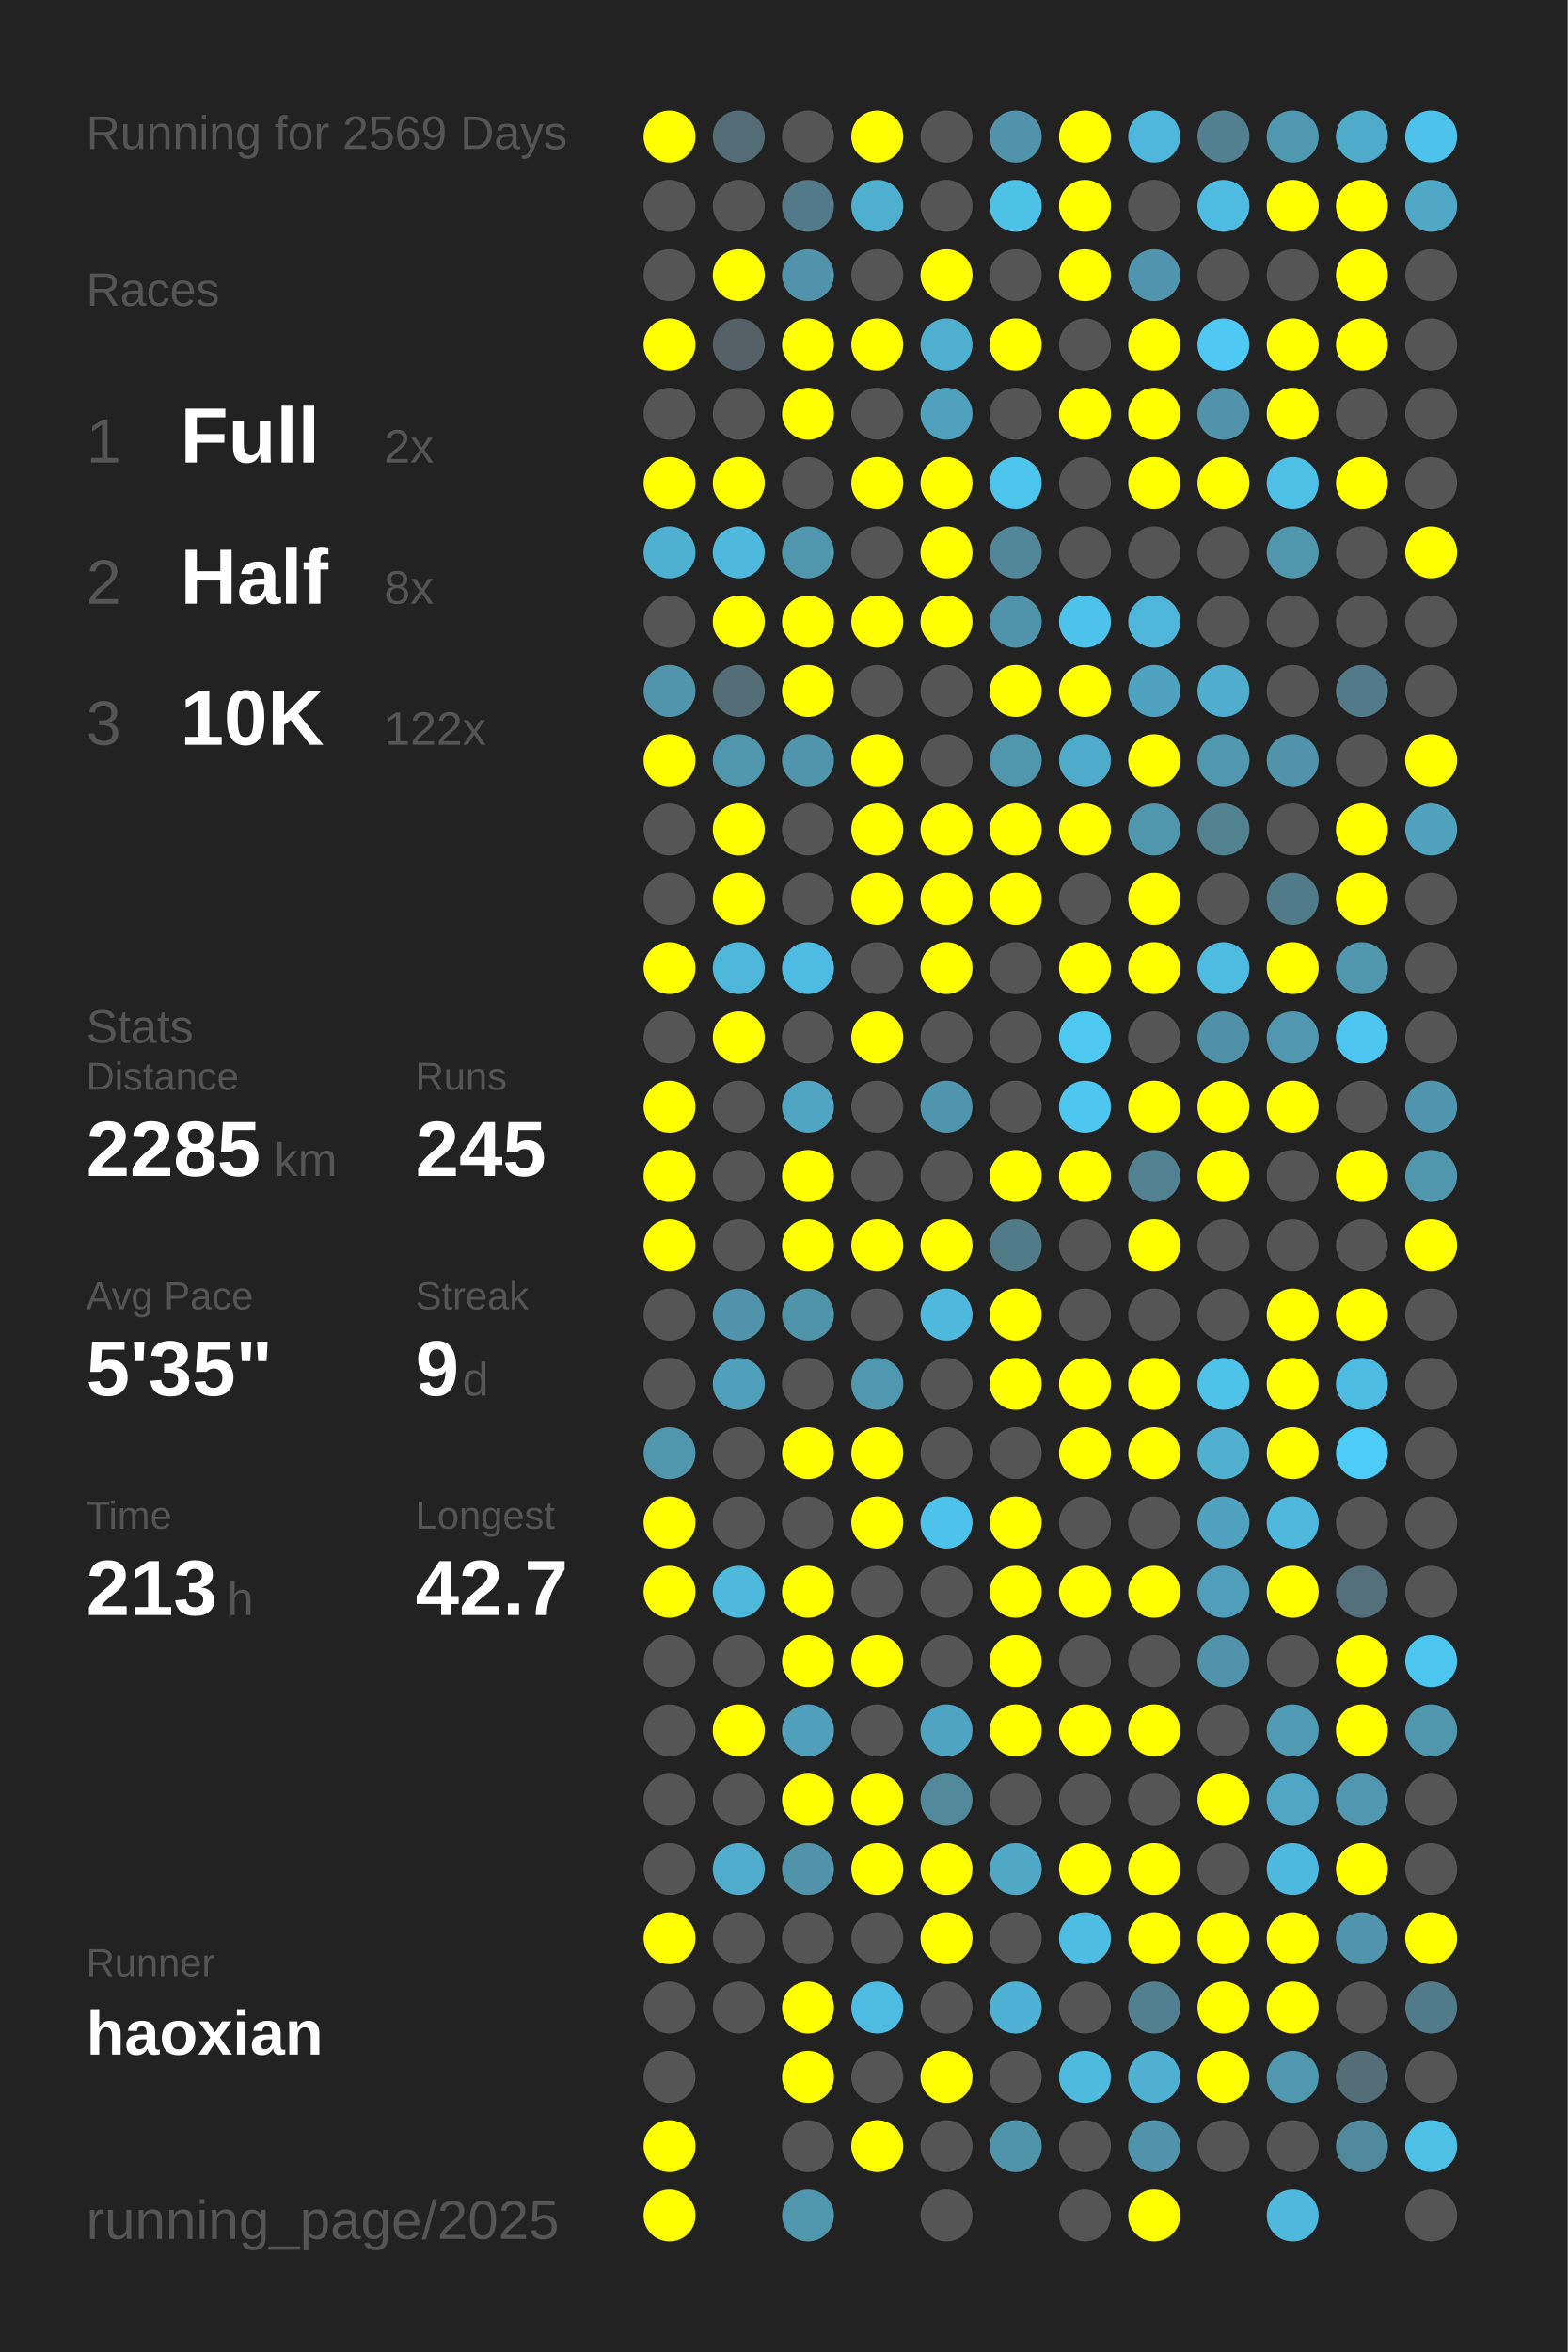
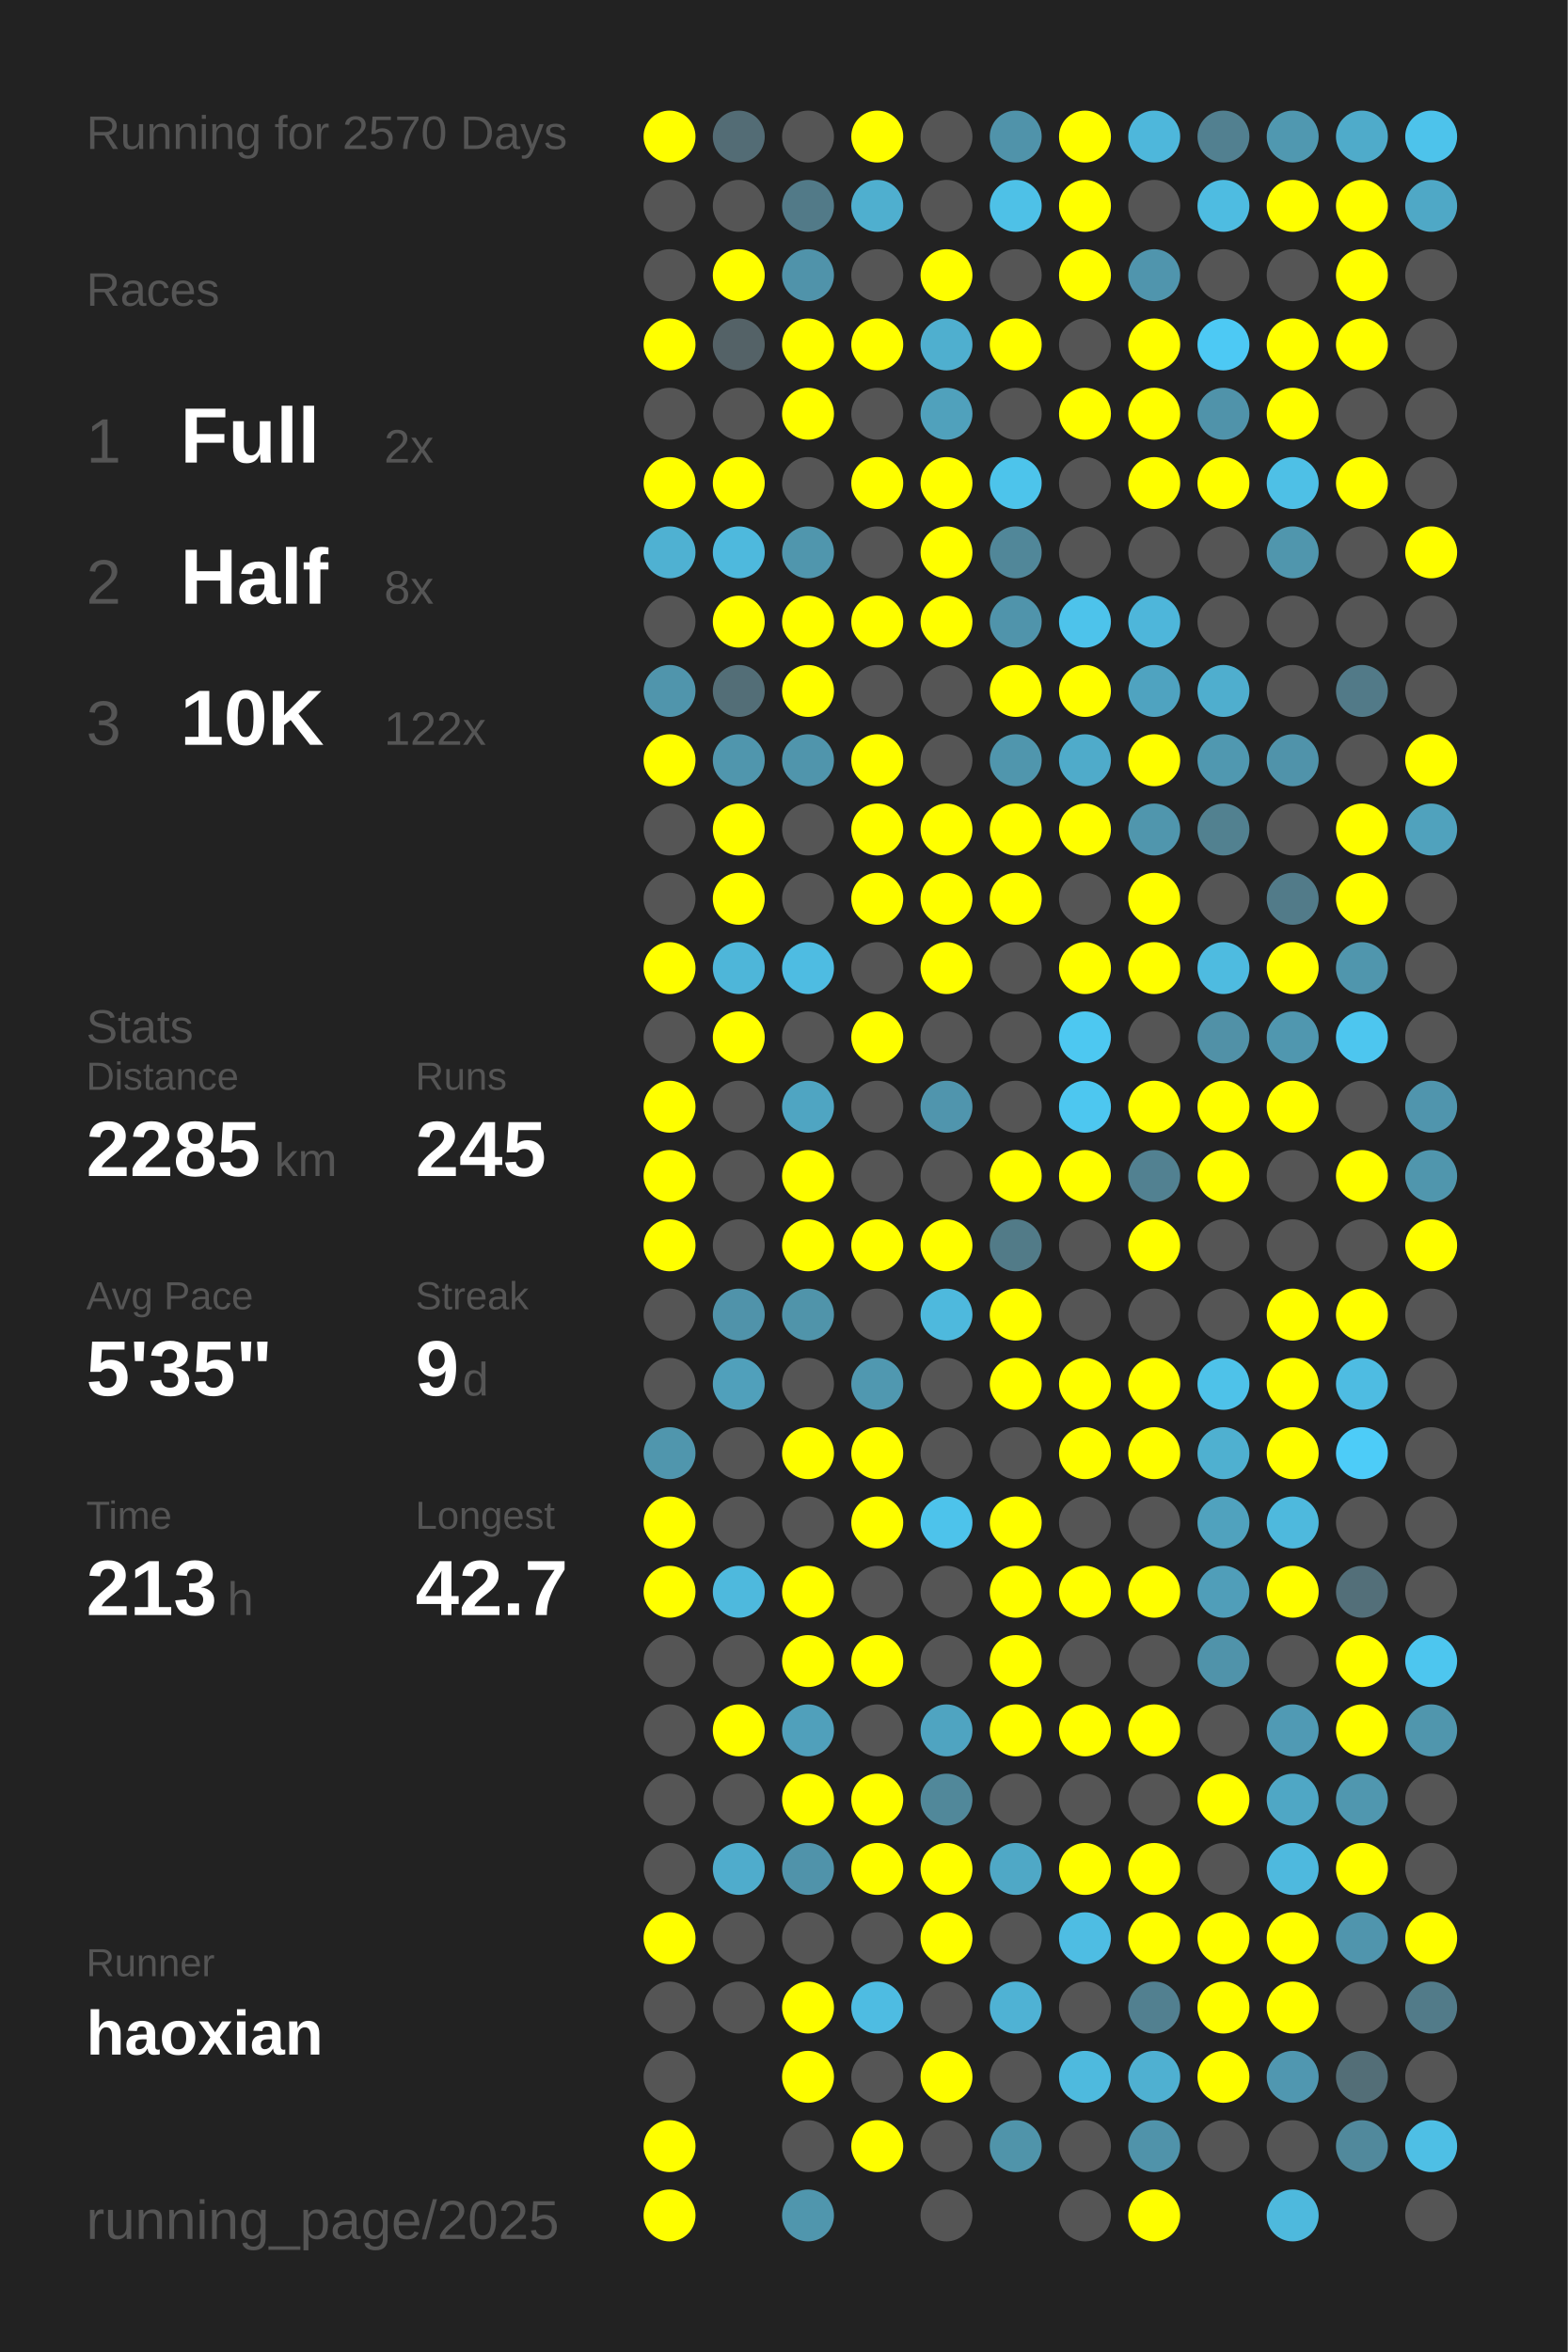
<svg xmlns="http://www.w3.org/2000/svg" baseProfile="full" height="300mm" version="1.1" viewBox="0,0,200,300" width="200mm">
  <defs />
  <rect fill="#222222" height="300" width="200" x="0" y="0" />
-   <text fill="#555555" style="font-size:6px; font-family:Arial;" x="11" y="19">Running for 2569 Days</text>
+   <text fill="#555555" style="font-size:6px; font-family:Arial;" x="11" y="19">Running for 2570 Days</text>
  <text fill="#555555" style="font-size:6px; font-family:Arial;" x="11" y="39">Races</text>
  <text fill="#555555" style="font-size:8px; font-family:Arial;" x="11" y="59">1</text>
  <text fill="#FFFFFF" style="font-size:10px; font-family:Arial; font-weight:bold;" x="23" y="59">Full</text>
  <text fill="#555555" style="font-size:6px; font-family:Arial;" x="49" y="59">2x</text>
  <text fill="#555555" style="font-size:8px; font-family:Arial;" x="11" y="77">2</text>
  <text fill="#FFFFFF" style="font-size:10px; font-family:Arial; font-weight:bold;" x="23" y="77">Half</text>
  <text fill="#555555" style="font-size:6px; font-family:Arial;" x="49" y="77">8x</text>
  <text fill="#555555" style="font-size:8px; font-family:Arial;" x="11" y="95">3</text>
  <text fill="#FFFFFF" style="font-size:10px; font-family:Arial; font-weight:bold;" x="23" y="95">10K</text>
  <text fill="#555555" style="font-size:6px; font-family:Arial;" x="49" y="95">122x</text>
  <text fill="#555555" style="font-size:6px; font-family:Arial;" x="11" y="133">Stats</text>
  <text fill="#555555" style="font-size:5px; font-family:Arial;" x="11" y="139">Distance</text>
  <text fill="#FFFFFF" style="font-size:10px; font-family:Arial; font-weight:bold;" x="11" y="150">2285</text>
  <text fill="#555555" style="font-size:6px; font-family:Arial;" x="35" y="150">km</text>
  <text fill="#555555" style="font-size:5px; font-family:Arial;" x="53" y="139">Runs</text>
  <text fill="#FFFFFF" style="font-size:10px; font-family:Arial; font-weight:bold;" x="53" y="150">245</text>
  <text fill="#555555" style="font-size:5px; font-family:Arial;" x="11" y="167">Avg Pace</text>
  <text fill="#FFFFFF" style="font-size:10px; font-family:Arial; font-weight:bold;" x="11" y="178">5'35"</text>
  <text fill="#555555" style="font-size:5px; font-family:Arial;" x="53" y="167">Streak</text>
  <text fill="#FFFFFF" style="font-size:10px; font-family:Arial; font-weight:bold;" x="53" y="178">9</text>
  <text fill="#555555" style="font-size:6px; font-family:Arial;" x="59" y="178">d</text>
  <text fill="#555555" style="font-size:5px; font-family:Arial;" x="11" y="195">Time</text>
  <text fill="#FFFFFF" style="font-size:10px; font-family:Arial; font-weight:bold;" x="11" y="206">213</text>
  <text fill="#555555" style="font-size:6px; font-family:Arial;" x="29" y="206">h</text>
  <text fill="#555555" style="font-size:5px; font-family:Arial;" x="53" y="195">Longest</text>
  <text fill="#FFFFFF" style="font-size:10px; font-family:Arial; font-weight:bold;" x="53" y="206">42.7</text>
  <text fill="#555555" style="font-size:5px; font-family:Arial;" x="11" y="252.065">Runner</text>
  <text fill="#FFFFFF" style="font-size:8px; font-family:Arial; font-weight:bold;" x="11" y="262.065">haoxian</text>
  <text fill="#555555" style="font-size:7px; font-family:Arial;" x="11" y="285.581">running_page/2025</text>
  <circle cx="85.417" cy="17.419" fill="#FFFF00" r="3.312" />
  <circle cx="85.417" cy="26.258" fill="#555555" r="3.312" />
  <circle cx="85.417" cy="35.097" fill="#555555" r="3.312" />
  <circle cx="85.417" cy="43.935" fill="#FFFF00" r="3.312" />
  <circle cx="85.417" cy="52.774" fill="#555555" r="3.312" />
  <circle cx="85.417" cy="61.613" fill="#FFFF00" r="3.312" />
  <circle cx="85.417" cy="70.452" fill="#4fb1d2" r="3.312" />
  <circle cx="85.417" cy="79.29" fill="#555555" r="3.312" />
  <circle cx="85.417" cy="88.129" fill="#5095ac" r="3.312" />
  <circle cx="85.417" cy="96.968" fill="#FFFF00" r="3.312" />
  <circle cx="85.417" cy="105.806" fill="#555555" r="3.312" />
  <circle cx="85.417" cy="114.645" fill="#555555" r="3.312" />
  <circle cx="85.417" cy="123.484" fill="#FFFF00" r="3.312" />
  <circle cx="85.417" cy="132.323" fill="#555555" r="3.312" />
  <circle cx="85.417" cy="141.161" fill="#FFFF00" r="3.312" />
  <circle cx="85.417" cy="150" fill="#FFFF00" r="3.312" />
  <circle cx="85.417" cy="158.839" fill="#FFFF00" r="3.312" />
  <circle cx="85.417" cy="167.677" fill="#555555" r="3.312" />
  <circle cx="85.417" cy="176.516" fill="#555555" r="3.312" />
  <circle cx="85.417" cy="185.355" fill="#5096ad" r="3.312" />
  <circle cx="85.417" cy="194.194" fill="#FFFF00" r="3.312" />
  <circle cx="85.417" cy="203.032" fill="#FFFF00" r="3.312" />
  <circle cx="85.417" cy="211.871" fill="#555555" r="3.312" />
  <circle cx="85.417" cy="220.71" fill="#555555" r="3.312" />
  <circle cx="85.417" cy="229.548" fill="#555555" r="3.312" />
  <circle cx="85.417" cy="238.387" fill="#555555" r="3.312" />
  <circle cx="85.417" cy="247.226" fill="#FFFF00" r="3.312" />
  <circle cx="85.417" cy="256.065" fill="#555555" r="3.312" />
  <circle cx="85.417" cy="264.903" fill="#555555" r="3.312" />
  <circle cx="85.417" cy="273.742" fill="#FFFF00" r="3.312" />
  <circle cx="85.417" cy="282.581" fill="#FFFF00" r="3.312" />
  <circle cx="94.25" cy="17.419" fill="#536c75" r="3.312" />
  <circle cx="94.25" cy="26.258" fill="#555555" r="3.312" />
  <circle cx="94.25" cy="35.097" fill="#FFFF00" r="3.312" />
  <circle cx="94.25" cy="43.935" fill="#546267" r="3.312" />
  <circle cx="94.25" cy="52.774" fill="#555555" r="3.312" />
  <circle cx="94.25" cy="61.613" fill="#FFFF00" r="3.312" />
  <circle cx="94.25" cy="70.452" fill="#4eb9dd" r="3.312" />
  <circle cx="94.25" cy="79.29" fill="#FFFF00" r="3.312" />
  <circle cx="94.25" cy="88.129" fill="#536e77" r="3.312" />
  <circle cx="94.25" cy="96.968" fill="#5096ad" r="3.312" />
  <circle cx="94.25" cy="105.806" fill="#FFFF00" r="3.312" />
  <circle cx="94.25" cy="114.645" fill="#FFFF00" r="3.312" />
  <circle cx="94.25" cy="123.484" fill="#4eb6d9" r="3.312" />
  <circle cx="94.25" cy="132.323" fill="#FFFF00" r="3.312" />
  <circle cx="94.25" cy="141.161" fill="#555555" r="3.312" />
  <circle cx="94.25" cy="150" fill="#555555" r="3.312" />
  <circle cx="94.25" cy="158.839" fill="#555555" r="3.312" />
  <circle cx="94.25" cy="167.677" fill="#5093aa" r="3.312" />
  <circle cx="94.25" cy="176.516" fill="#50a0bb" r="3.312" />
  <circle cx="94.25" cy="185.355" fill="#555555" r="3.312" />
  <circle cx="94.25" cy="194.194" fill="#555555" r="3.312" />
  <circle cx="94.25" cy="203.032" fill="#4eb9dd" r="3.312" />
  <circle cx="94.25" cy="211.871" fill="#555555" r="3.312" />
  <circle cx="94.25" cy="220.71" fill="#FFFF00" r="3.312" />
  <circle cx="94.25" cy="229.548" fill="#555555" r="3.312" />
  <circle cx="94.25" cy="238.387" fill="#4faccc" r="3.312" />
  <circle cx="94.25" cy="247.226" fill="#555555" r="3.312" />
  <circle cx="94.25" cy="256.065" fill="#555555" r="3.312" />
  <circle cx="103.083" cy="17.419" fill="#555555" r="3.312" />
  <circle cx="103.083" cy="26.258" fill="#527a88" r="3.312" />
  <circle cx="103.083" cy="35.097" fill="#5093aa" r="3.312" />
  <circle cx="103.083" cy="43.935" fill="#FFFF00" r="3.312" />
  <circle cx="103.083" cy="52.774" fill="#FFFF00" r="3.312" />
  <circle cx="103.083" cy="61.613" fill="#555555" r="3.312" />
  <circle cx="103.083" cy="70.452" fill="#5096ad" r="3.312" />
  <circle cx="103.083" cy="79.29" fill="#FFFF00" r="3.312" />
  <circle cx="103.083" cy="88.129" fill="#FFFF00" r="3.312" />
  <circle cx="103.083" cy="96.968" fill="#5095ac" r="3.312" />
  <circle cx="103.083" cy="105.806" fill="#555555" r="3.312" />
  <circle cx="103.083" cy="114.645" fill="#555555" r="3.312" />
  <circle cx="103.083" cy="123.484" fill="#4ebce2" r="3.312" />
  <circle cx="103.083" cy="132.323" fill="#555555" r="3.312" />
  <circle cx="103.083" cy="141.161" fill="#4fa5c2" r="3.312" />
  <circle cx="103.083" cy="150" fill="#FFFF00" r="3.312" />
  <circle cx="103.083" cy="158.839" fill="#FFFF00" r="3.312" />
  <circle cx="103.083" cy="167.677" fill="#5094aa" r="3.312" />
  <circle cx="103.083" cy="176.516" fill="#555555" r="3.312" />
  <circle cx="103.083" cy="185.355" fill="#FFFF00" r="3.312" />
  <circle cx="103.083" cy="194.194" fill="#555555" r="3.312" />
  <circle cx="103.083" cy="203.032" fill="#FFFF00" r="3.312" />
  <circle cx="103.083" cy="211.871" fill="#FFFF00" r="3.312" />
  <circle cx="103.083" cy="220.71" fill="#50a0bb" r="3.312" />
  <circle cx="103.083" cy="229.548" fill="#FFFF00" r="3.312" />
  <circle cx="103.083" cy="238.387" fill="#5093aa" r="3.312" />
  <circle cx="103.083" cy="247.226" fill="#555555" r="3.312" />
  <circle cx="103.083" cy="256.065" fill="#FFFF00" r="3.312" />
  <circle cx="103.083" cy="264.903" fill="#FFFF00" r="3.312" />
  <circle cx="103.083" cy="273.742" fill="#555555" r="3.312" />
  <circle cx="103.083" cy="282.581" fill="#5096ad" r="3.312" />
  <circle cx="111.917" cy="17.419" fill="#FFFF00" r="3.312" />
  <circle cx="111.917" cy="26.258" fill="#4fafcf" r="3.312" />
  <circle cx="111.917" cy="35.097" fill="#555555" r="3.312" />
  <circle cx="111.917" cy="43.935" fill="#FFFF00" r="3.312" />
  <circle cx="111.917" cy="52.774" fill="#555555" r="3.312" />
  <circle cx="111.917" cy="61.613" fill="#FFFF00" r="3.312" />
  <circle cx="111.917" cy="70.452" fill="#555555" r="3.312" />
  <circle cx="111.917" cy="79.29" fill="#FFFF00" r="3.312" />
  <circle cx="111.917" cy="88.129" fill="#555555" r="3.312" />
  <circle cx="111.917" cy="96.968" fill="#FFFF00" r="3.312" />
  <circle cx="111.917" cy="105.806" fill="#FFFF00" r="3.312" />
  <circle cx="111.917" cy="114.645" fill="#FFFF00" r="3.312" />
  <circle cx="111.917" cy="123.484" fill="#555555" r="3.312" />
  <circle cx="111.917" cy="132.323" fill="#FFFF00" r="3.312" />
  <circle cx="111.917" cy="141.161" fill="#555555" r="3.312" />
  <circle cx="111.917" cy="150" fill="#555555" r="3.312" />
  <circle cx="111.917" cy="158.839" fill="#FFFF00" r="3.312" />
  <circle cx="111.917" cy="167.677" fill="#555555" r="3.312" />
  <circle cx="111.917" cy="176.516" fill="#5098b0" r="3.312" />
  <circle cx="111.917" cy="185.355" fill="#FFFF00" r="3.312" />
  <circle cx="111.917" cy="194.194" fill="#FFFF00" r="3.312" />
  <circle cx="111.917" cy="203.032" fill="#555555" r="3.312" />
  <circle cx="111.917" cy="211.871" fill="#FFFF00" r="3.312" />
  <circle cx="111.917" cy="220.71" fill="#555555" r="3.312" />
  <circle cx="111.917" cy="229.548" fill="#FFFF00" r="3.312" />
  <circle cx="111.917" cy="238.387" fill="#FFFF00" r="3.312" />
  <circle cx="111.917" cy="247.226" fill="#555555" r="3.312" />
  <circle cx="111.917" cy="256.065" fill="#4ebce2" r="3.312" />
  <circle cx="111.917" cy="264.903" fill="#555555" r="3.312" />
  <circle cx="111.917" cy="273.742" fill="#FFFF00" r="3.312" />
  <circle cx="120.75" cy="17.419" fill="#555555" r="3.312" />
  <circle cx="120.75" cy="26.258" fill="#555555" r="3.312" />
  <circle cx="120.75" cy="35.097" fill="#FFFF00" r="3.312" />
  <circle cx="120.75" cy="43.935" fill="#4fafcf" r="3.312" />
  <circle cx="120.75" cy="52.774" fill="#50a1bc" r="3.312" />
  <circle cx="120.75" cy="61.613" fill="#FFFF00" r="3.312" />
  <circle cx="120.75" cy="70.452" fill="#FFFF00" r="3.312" />
  <circle cx="120.75" cy="79.29" fill="#FFFF00" r="3.312" />
  <circle cx="120.75" cy="88.129" fill="#555555" r="3.312" />
  <circle cx="120.75" cy="96.968" fill="#555555" r="3.312" />
  <circle cx="120.75" cy="105.806" fill="#FFFF00" r="3.312" />
  <circle cx="120.75" cy="114.645" fill="#FFFF00" r="3.312" />
  <circle cx="120.75" cy="123.484" fill="#FFFF00" r="3.312" />
  <circle cx="120.75" cy="132.323" fill="#555555" r="3.312" />
  <circle cx="120.75" cy="141.161" fill="#5095ad" r="3.312" />
  <circle cx="120.75" cy="150" fill="#555555" r="3.312" />
  <circle cx="120.75" cy="158.839" fill="#FFFF00" r="3.312" />
  <circle cx="120.75" cy="167.677" fill="#4eb9dd" r="3.312" />
  <circle cx="120.75" cy="176.516" fill="#555555" r="3.312" />
  <circle cx="120.75" cy="185.355" fill="#555555" r="3.312" />
  <circle cx="120.75" cy="194.194" fill="#4dc3eb" r="3.312" />
  <circle cx="120.75" cy="203.032" fill="#555555" r="3.312" />
  <circle cx="120.75" cy="211.871" fill="#555555" r="3.312" />
  <circle cx="120.75" cy="220.71" fill="#4fa4c1" r="3.312" />
  <circle cx="120.75" cy="229.548" fill="#51889a" r="3.312" />
  <circle cx="120.75" cy="238.387" fill="#FFFF00" r="3.312" />
  <circle cx="120.75" cy="247.226" fill="#FFFF00" r="3.312" />
  <circle cx="120.75" cy="256.065" fill="#555555" r="3.312" />
  <circle cx="120.75" cy="264.903" fill="#FFFF00" r="3.312" />
  <circle cx="120.75" cy="273.742" fill="#555555" r="3.312" />
  <circle cx="120.75" cy="282.581" fill="#555555" r="3.312" />
  <circle cx="129.583" cy="17.419" fill="#5093aa" r="3.312" />
  <circle cx="129.583" cy="26.258" fill="#4ec1e7" r="3.312" />
  <circle cx="129.583" cy="35.097" fill="#555555" r="3.312" />
  <circle cx="129.583" cy="43.935" fill="#FFFF00" r="3.312" />
  <circle cx="129.583" cy="52.774" fill="#555555" r="3.312" />
  <circle cx="129.583" cy="61.613" fill="#4dc4eb" r="3.312" />
  <circle cx="129.583" cy="70.452" fill="#518799" r="3.312" />
  <circle cx="129.583" cy="79.29" fill="#5094ab" r="3.312" />
  <circle cx="129.583" cy="88.129" fill="#FFFF00" r="3.312" />
  <circle cx="129.583" cy="96.968" fill="#5096ad" r="3.312" />
  <circle cx="129.583" cy="105.806" fill="#FFFF00" r="3.312" />
  <circle cx="129.583" cy="114.645" fill="#FFFF00" r="3.312" />
  <circle cx="129.583" cy="123.484" fill="#555555" r="3.312" />
  <circle cx="129.583" cy="132.323" fill="#555555" r="3.312" />
  <circle cx="129.583" cy="141.161" fill="#555555" r="3.312" />
  <circle cx="129.583" cy="150" fill="#FFFF00" r="3.312" />
  <circle cx="129.583" cy="158.839" fill="#527b88" r="3.312" />
  <circle cx="129.583" cy="167.677" fill="#FFFF00" r="3.312" />
  <circle cx="129.583" cy="176.516" fill="#FFFF00" r="3.312" />
  <circle cx="129.583" cy="185.355" fill="#555555" r="3.312" />
  <circle cx="129.583" cy="194.194" fill="#FFFF00" r="3.312" />
  <circle cx="129.583" cy="203.032" fill="#FFFF00" r="3.312" />
  <circle cx="129.583" cy="211.871" fill="#FFFF00" r="3.312" />
  <circle cx="129.583" cy="220.71" fill="#FFFF00" r="3.312" />
  <circle cx="129.583" cy="229.548" fill="#555555" r="3.312" />
  <circle cx="129.583" cy="238.387" fill="#4fa8c6" r="3.312" />
  <circle cx="129.583" cy="247.226" fill="#555555" r="3.312" />
  <circle cx="129.583" cy="256.065" fill="#4fb2d4" r="3.312" />
  <circle cx="129.583" cy="264.903" fill="#555555" r="3.312" />
  <circle cx="129.583" cy="273.742" fill="#5094aa" r="3.312" />
  <circle cx="138.417" cy="17.419" fill="#FFFF00" r="3.312" />
  <circle cx="138.417" cy="26.258" fill="#FFFF00" r="3.312" />
  <circle cx="138.417" cy="35.097" fill="#FFFF00" r="3.312" />
  <circle cx="138.417" cy="43.935" fill="#555555" r="3.312" />
  <circle cx="138.417" cy="52.774" fill="#FFFF00" r="3.312" />
  <circle cx="138.417" cy="61.613" fill="#555555" r="3.312" />
  <circle cx="138.417" cy="70.452" fill="#555555" r="3.312" />
  <circle cx="138.417" cy="79.29" fill="#4dc3eb" r="3.312" />
  <circle cx="138.417" cy="88.129" fill="#FFFF00" r="3.312" />
  <circle cx="138.417" cy="96.968" fill="#4fabca" r="3.312" />
  <circle cx="138.417" cy="105.806" fill="#FFFF00" r="3.312" />
  <circle cx="138.417" cy="114.645" fill="#555555" r="3.312" />
  <circle cx="138.417" cy="123.484" fill="#FFFF00" r="3.312" />
  <circle cx="138.417" cy="132.323" fill="#4dc8f1" r="3.312" />
  <circle cx="138.417" cy="141.161" fill="#4dc7f0" r="3.312" />
  <circle cx="138.417" cy="150" fill="#FFFF00" r="3.312" />
  <circle cx="138.417" cy="158.839" fill="#555555" r="3.312" />
  <circle cx="138.417" cy="167.677" fill="#555555" r="3.312" />
  <circle cx="138.417" cy="176.516" fill="#FFFF00" r="3.312" />
  <circle cx="138.417" cy="185.355" fill="#FFFF00" r="3.312" />
  <circle cx="138.417" cy="194.194" fill="#555555" r="3.312" />
  <circle cx="138.417" cy="203.032" fill="#FFFF00" r="3.312" />
  <circle cx="138.417" cy="211.871" fill="#555555" r="3.312" />
  <circle cx="138.417" cy="220.71" fill="#FFFF00" r="3.312" />
  <circle cx="138.417" cy="229.548" fill="#555555" r="3.312" />
  <circle cx="138.417" cy="238.387" fill="#FFFF00" r="3.312" />
  <circle cx="138.417" cy="247.226" fill="#4ebde3" r="3.312" />
  <circle cx="138.417" cy="256.065" fill="#555555" r="3.312" />
  <circle cx="138.417" cy="264.903" fill="#4ebade" r="3.312" />
  <circle cx="138.417" cy="273.742" fill="#555555" r="3.312" />
  <circle cx="138.417" cy="282.581" fill="#555555" r="3.312" />
  <circle cx="147.25" cy="17.419" fill="#4eb7db" r="3.312" />
  <circle cx="147.25" cy="26.258" fill="#555555" r="3.312" />
  <circle cx="147.25" cy="35.097" fill="#5095ad" r="3.312" />
  <circle cx="147.25" cy="43.935" fill="#FFFF00" r="3.312" />
  <circle cx="147.25" cy="52.774" fill="#FFFF00" r="3.312" />
  <circle cx="147.25" cy="61.613" fill="#FFFF00" r="3.312" />
  <circle cx="147.25" cy="70.452" fill="#555555" r="3.312" />
  <circle cx="147.25" cy="79.29" fill="#4eb6da" r="3.312" />
  <circle cx="147.25" cy="88.129" fill="#4fa3c0" r="3.312" />
  <circle cx="147.25" cy="96.968" fill="#FFFF00" r="3.312" />
  <circle cx="147.25" cy="105.806" fill="#5096ad" r="3.312" />
  <circle cx="147.25" cy="114.645" fill="#FFFF00" r="3.312" />
  <circle cx="147.25" cy="123.484" fill="#FFFF00" r="3.312" />
  <circle cx="147.25" cy="132.323" fill="#555555" r="3.312" />
  <circle cx="147.25" cy="141.161" fill="#FFFF00" r="3.312" />
  <circle cx="147.25" cy="150" fill="#528191" r="3.312" />
  <circle cx="147.25" cy="158.839" fill="#FFFF00" r="3.312" />
  <circle cx="147.25" cy="167.677" fill="#555555" r="3.312" />
  <circle cx="147.25" cy="176.516" fill="#FFFF00" r="3.312" />
  <circle cx="147.25" cy="185.355" fill="#FFFF00" r="3.312" />
  <circle cx="147.25" cy="194.194" fill="#555555" r="3.312" />
  <circle cx="147.25" cy="203.032" fill="#FFFF00" r="3.312" />
  <circle cx="147.25" cy="211.871" fill="#555555" r="3.312" />
  <circle cx="147.25" cy="220.71" fill="#FFFF00" r="3.312" />
  <circle cx="147.25" cy="229.548" fill="#555555" r="3.312" />
  <circle cx="147.25" cy="238.387" fill="#FFFF00" r="3.312" />
  <circle cx="147.25" cy="247.226" fill="#FFFF00" r="3.312" />
  <circle cx="147.25" cy="256.065" fill="#528090" r="3.312" />
  <circle cx="147.25" cy="264.903" fill="#4fb0d1" r="3.312" />
  <circle cx="147.25" cy="273.742" fill="#5093aa" r="3.312" />
  <circle cx="147.25" cy="282.581" fill="#FFFF00" r="3.312" />
  <circle cx="156.083" cy="17.419" fill="#528090" r="3.312" />
  <circle cx="156.083" cy="26.258" fill="#4ebce1" r="3.312" />
  <circle cx="156.083" cy="35.097" fill="#555555" r="3.312" />
  <circle cx="156.083" cy="43.935" fill="#4dc9f4" r="3.312" />
  <circle cx="156.083" cy="52.774" fill="#5093aa" r="3.312" />
  <circle cx="156.083" cy="61.613" fill="#FFFF00" r="3.312" />
  <circle cx="156.083" cy="70.452" fill="#555555" r="3.312" />
  <circle cx="156.083" cy="79.29" fill="#555555" r="3.312" />
  <circle cx="156.083" cy="88.129" fill="#4faece" r="3.312" />
  <circle cx="156.083" cy="96.968" fill="#5098b0" r="3.312" />
  <circle cx="156.083" cy="105.806" fill="#528190" r="3.312" />
  <circle cx="156.083" cy="114.645" fill="#555555" r="3.312" />
  <circle cx="156.083" cy="123.484" fill="#4ebbe0" r="3.312" />
  <circle cx="156.083" cy="132.323" fill="#5191a7" r="3.312" />
  <circle cx="156.083" cy="141.161" fill="#FFFF00" r="3.312" />
  <circle cx="156.083" cy="150" fill="#FFFF00" r="3.312" />
  <circle cx="156.083" cy="158.839" fill="#555555" r="3.312" />
  <circle cx="156.083" cy="167.677" fill="#555555" r="3.312" />
  <circle cx="156.083" cy="176.516" fill="#4ec2e9" r="3.312" />
  <circle cx="156.083" cy="185.355" fill="#4fb0d0" r="3.312" />
  <circle cx="156.083" cy="194.194" fill="#50a2be" r="3.312" />
  <circle cx="156.083" cy="203.032" fill="#509eb9" r="3.312" />
  <circle cx="156.083" cy="211.871" fill="#5093aa" r="3.312" />
  <circle cx="156.083" cy="220.71" fill="#555555" r="3.312" />
  <circle cx="156.083" cy="229.548" fill="#FFFF00" r="3.312" />
  <circle cx="156.083" cy="238.387" fill="#555555" r="3.312" />
  <circle cx="156.083" cy="247.226" fill="#FFFF00" r="3.312" />
  <circle cx="156.083" cy="256.065" fill="#FFFF00" r="3.312" />
  <circle cx="156.083" cy="264.903" fill="#FFFF00" r="3.312" />
  <circle cx="156.083" cy="273.742" fill="#555555" r="3.312" />
  <circle cx="164.917" cy="17.419" fill="#5098b0" r="3.312" />
  <circle cx="164.917" cy="26.258" fill="#FFFF00" r="3.312" />
  <circle cx="164.917" cy="35.097" fill="#555555" r="3.312" />
  <circle cx="164.917" cy="43.935" fill="#FFFF00" r="3.312" />
  <circle cx="164.917" cy="52.774" fill="#FFFF00" r="3.312" />
  <circle cx="164.917" cy="61.613" fill="#4ec0e6" r="3.312" />
  <circle cx="164.917" cy="70.452" fill="#5096ad" r="3.312" />
  <circle cx="164.917" cy="79.29" fill="#555555" r="3.312" />
  <circle cx="164.917" cy="88.129" fill="#555555" r="3.312" />
  <circle cx="164.917" cy="96.968" fill="#5093aa" r="3.312" />
  <circle cx="164.917" cy="105.806" fill="#555555" r="3.312" />
  <circle cx="164.917" cy="114.645" fill="#527b89" r="3.312" />
  <circle cx="164.917" cy="123.484" fill="#FFFF00" r="3.312" />
  <circle cx="164.917" cy="132.323" fill="#5097af" r="3.312" />
  <circle cx="164.917" cy="141.161" fill="#FFFF00" r="3.312" />
  <circle cx="164.917" cy="150" fill="#555555" r="3.312" />
  <circle cx="164.917" cy="158.839" fill="#555555" r="3.312" />
  <circle cx="164.917" cy="167.677" fill="#FFFF00" r="3.312" />
  <circle cx="164.917" cy="176.516" fill="#FFFF00" r="3.312" />
  <circle cx="164.917" cy="185.355" fill="#FFFF00" r="3.312" />
  <circle cx="164.917" cy="194.194" fill="#4eb9dd" r="3.312" />
  <circle cx="164.917" cy="203.032" fill="#FFFF00" r="3.312" />
  <circle cx="164.917" cy="211.871" fill="#555555" r="3.312" />
  <circle cx="164.917" cy="220.71" fill="#509ab4" r="3.312" />
  <circle cx="164.917" cy="229.548" fill="#4fa7c5" r="3.312" />
  <circle cx="164.917" cy="238.387" fill="#4eb9de" r="3.312" />
  <circle cx="164.917" cy="247.226" fill="#FFFF00" r="3.312" />
  <circle cx="164.917" cy="256.065" fill="#FFFF00" r="3.312" />
  <circle cx="164.917" cy="264.903" fill="#5097b0" r="3.312" />
  <circle cx="164.917" cy="273.742" fill="#555555" r="3.312" />
  <circle cx="164.917" cy="282.581" fill="#4eb9dd" r="3.312" />
  <circle cx="173.75" cy="17.419" fill="#4fabca" r="3.312" />
  <circle cx="173.75" cy="26.258" fill="#FFFF00" r="3.312" />
  <circle cx="173.75" cy="35.097" fill="#FFFF00" r="3.312" />
  <circle cx="173.75" cy="43.935" fill="#FFFF00" r="3.312" />
  <circle cx="173.75" cy="52.774" fill="#555555" r="3.312" />
  <circle cx="173.75" cy="61.613" fill="#FFFF00" r="3.312" />
  <circle cx="173.75" cy="70.452" fill="#555555" r="3.312" />
  <circle cx="173.75" cy="79.29" fill="#555555" r="3.312" />
  <circle cx="173.75" cy="88.129" fill="#527a88" r="3.312" />
  <circle cx="173.75" cy="96.968" fill="#555555" r="3.312" />
  <circle cx="173.75" cy="105.806" fill="#FFFF00" r="3.312" />
  <circle cx="173.75" cy="114.645" fill="#FFFF00" r="3.312" />
  <circle cx="173.75" cy="123.484" fill="#5096ad" r="3.312" />
  <circle cx="173.75" cy="132.323" fill="#4dc6ef" r="3.312" />
  <circle cx="173.75" cy="141.161" fill="#555555" r="3.312" />
  <circle cx="173.75" cy="150" fill="#FFFF00" r="3.312" />
  <circle cx="173.75" cy="158.839" fill="#555555" r="3.312" />
  <circle cx="173.75" cy="167.677" fill="#FFFF00" r="3.312" />
  <circle cx="173.75" cy="176.516" fill="#4ebce2" r="3.312" />
  <circle cx="173.75" cy="185.355" fill="#4dccf8" r="3.312" />
  <circle cx="173.75" cy="194.194" fill="#555555" r="3.312" />
  <circle cx="173.75" cy="203.032" fill="#536f79" r="3.312" />
  <circle cx="173.75" cy="211.871" fill="#FFFF00" r="3.312" />
  <circle cx="173.75" cy="220.71" fill="#FFFF00" r="3.312" />
  <circle cx="173.75" cy="229.548" fill="#5097af" r="3.312" />
  <circle cx="173.75" cy="238.387" fill="#FFFF00" r="3.312" />
  <circle cx="173.75" cy="247.226" fill="#5095ad" r="3.312" />
  <circle cx="173.75" cy="256.065" fill="#555555" r="3.312" />
  <circle cx="173.75" cy="264.903" fill="#536e77" r="3.312" />
  <circle cx="173.75" cy="273.742" fill="#51899c" r="3.312" />
  <circle cx="182.583" cy="17.419" fill="#4dc3eb" r="3.312" />
  <circle cx="182.583" cy="26.258" fill="#4fa8c6" r="3.312" />
  <circle cx="182.583" cy="35.097" fill="#555555" r="3.312" />
  <circle cx="182.583" cy="43.935" fill="#555555" r="3.312" />
  <circle cx="182.583" cy="52.774" fill="#555555" r="3.312" />
  <circle cx="182.583" cy="61.613" fill="#555555" r="3.312" />
  <circle cx="182.583" cy="70.452" fill="#FFFF00" r="3.312" />
  <circle cx="182.583" cy="79.29" fill="#555555" r="3.312" />
  <circle cx="182.583" cy="88.129" fill="#555555" r="3.312" />
  <circle cx="182.583" cy="96.968" fill="#FFFF00" r="3.312" />
  <circle cx="182.583" cy="105.806" fill="#50a2bd" r="3.312" />
  <circle cx="182.583" cy="114.645" fill="#555555" r="3.312" />
  <circle cx="182.583" cy="123.484" fill="#555555" r="3.312" />
  <circle cx="182.583" cy="132.323" fill="#555555" r="3.312" />
  <circle cx="182.583" cy="141.161" fill="#5095ad" r="3.312" />
  <circle cx="182.583" cy="150" fill="#5096ad" r="3.312" />
  <circle cx="182.583" cy="158.839" fill="#FFFF00" r="3.312" />
  <circle cx="182.583" cy="167.677" fill="#555555" r="3.312" />
  <circle cx="182.583" cy="176.516" fill="#555555" r="3.312" />
  <circle cx="182.583" cy="185.355" fill="#555555" r="3.312" />
  <circle cx="182.583" cy="194.194" fill="#555555" r="3.312" />
  <circle cx="182.583" cy="203.032" fill="#555555" r="3.312" />
  <circle cx="182.583" cy="211.871" fill="#4dc6ef" r="3.312" />
  <circle cx="182.583" cy="220.71" fill="#5096ad" r="3.312" />
  <circle cx="182.583" cy="229.548" fill="#555555" r="3.312" />
  <circle cx="182.583" cy="238.387" fill="#555555" r="3.312" />
  <circle cx="182.583" cy="247.226" fill="#FFFF00" r="3.312" />
  <circle cx="182.583" cy="256.065" fill="#527b89" r="3.312" />
  <circle cx="182.583" cy="264.903" fill="#555555" r="3.312" />
  <circle cx="182.583" cy="273.742" fill="#4ebfe5" r="3.312" />
  <circle cx="182.583" cy="282.581" fill="#555555" r="3.312" />
</svg>
